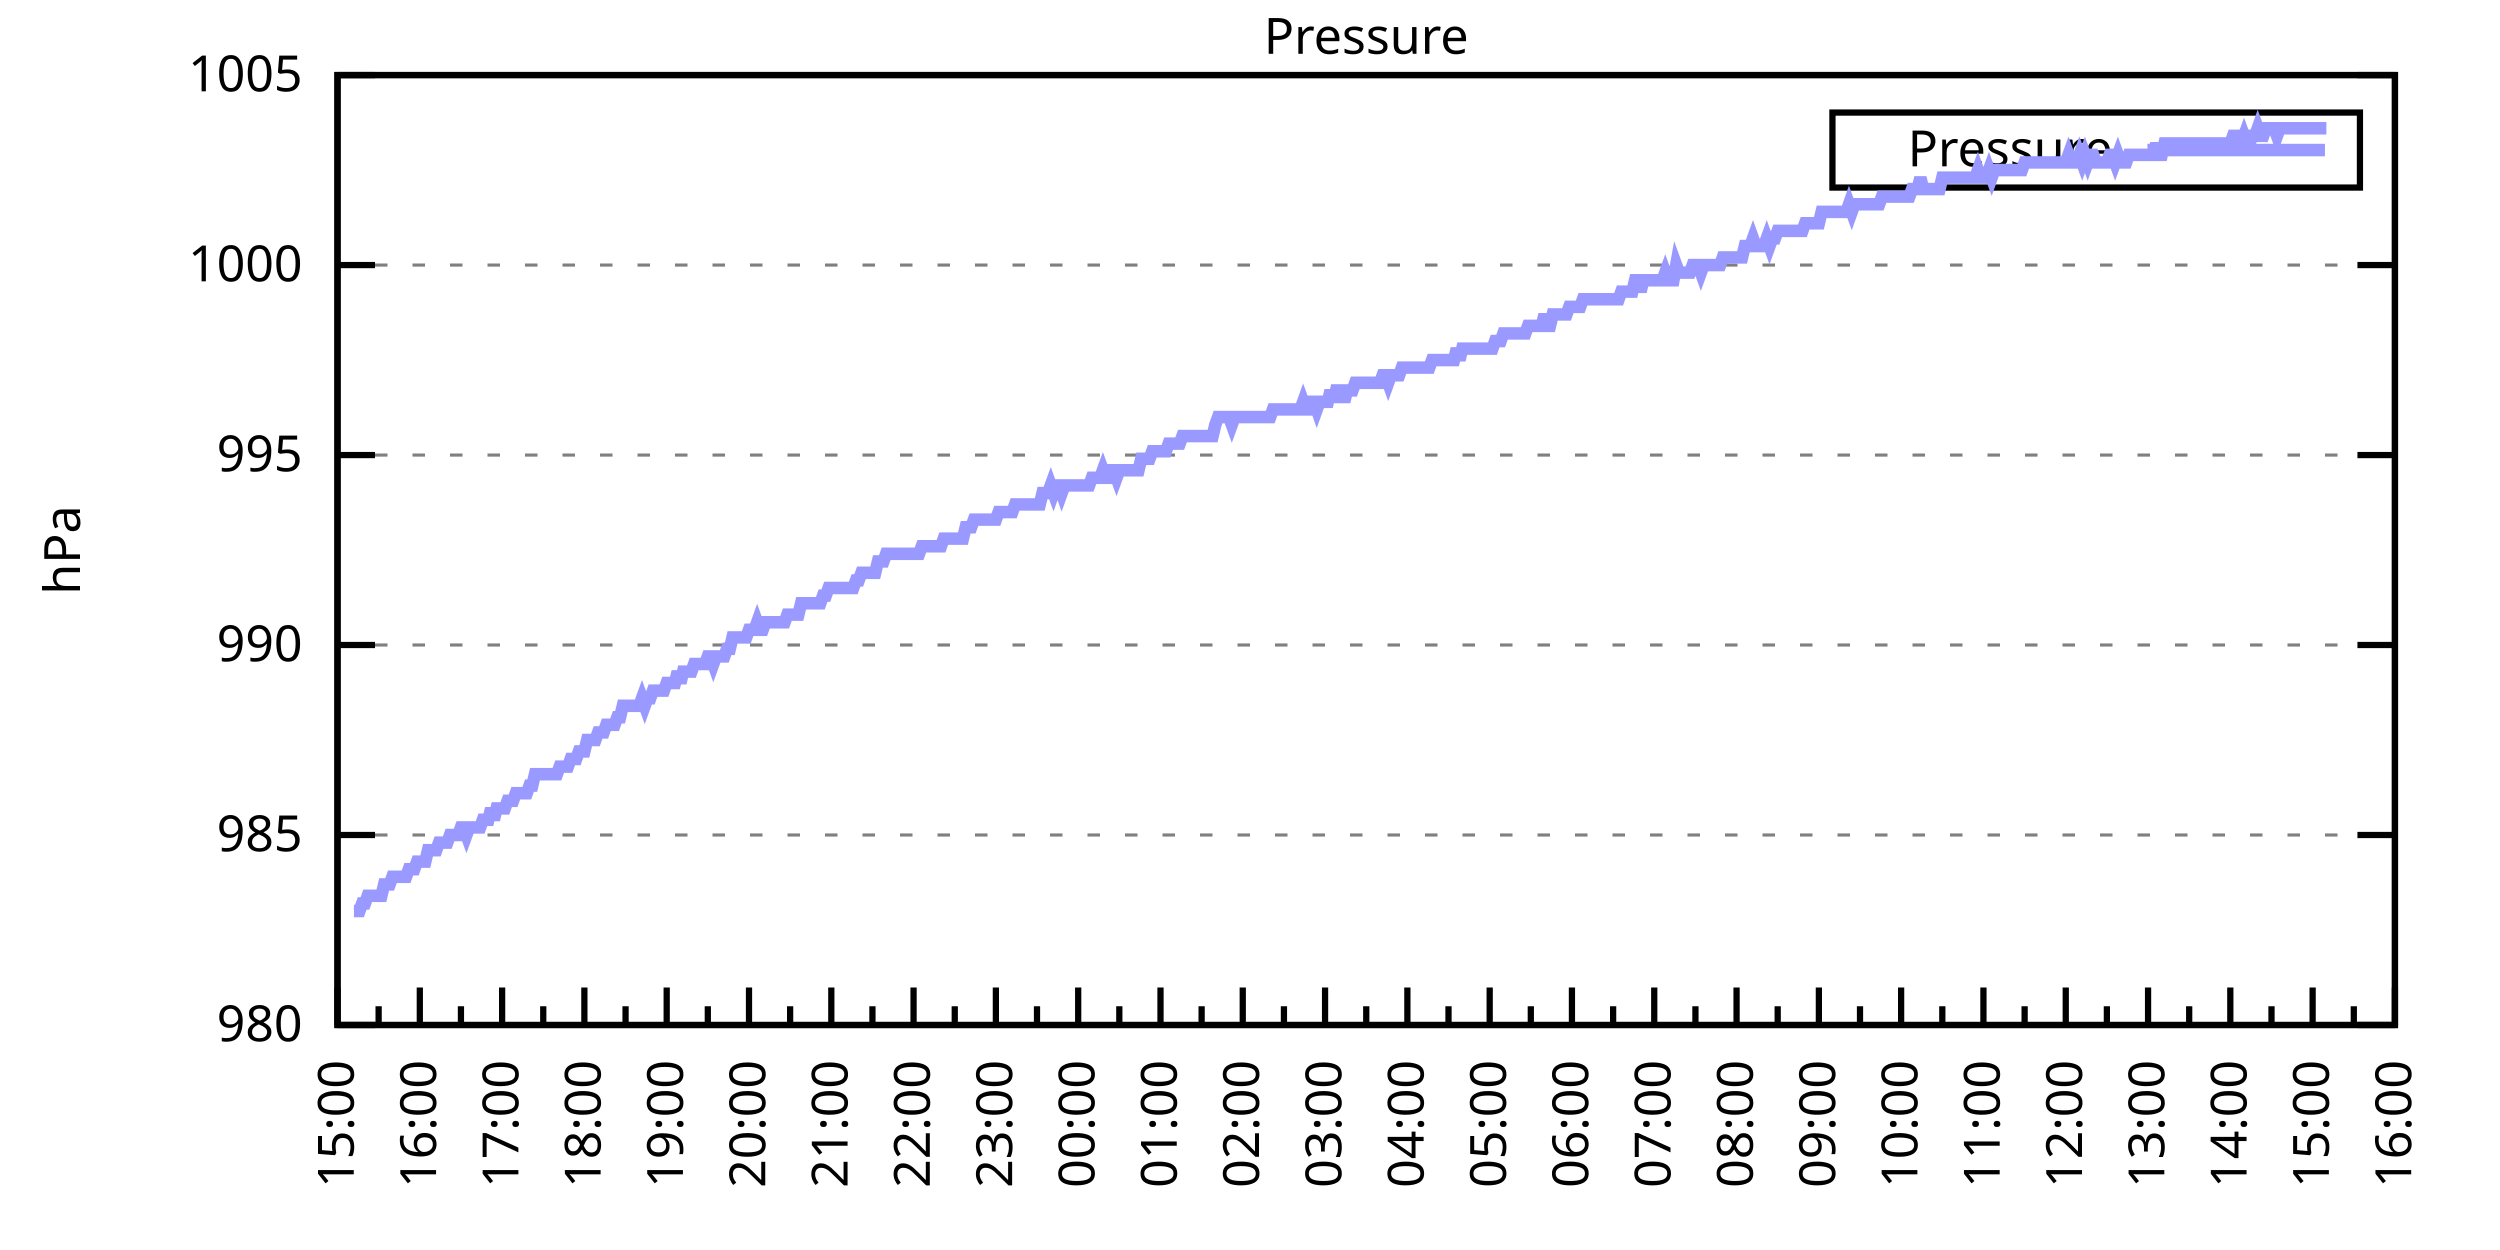
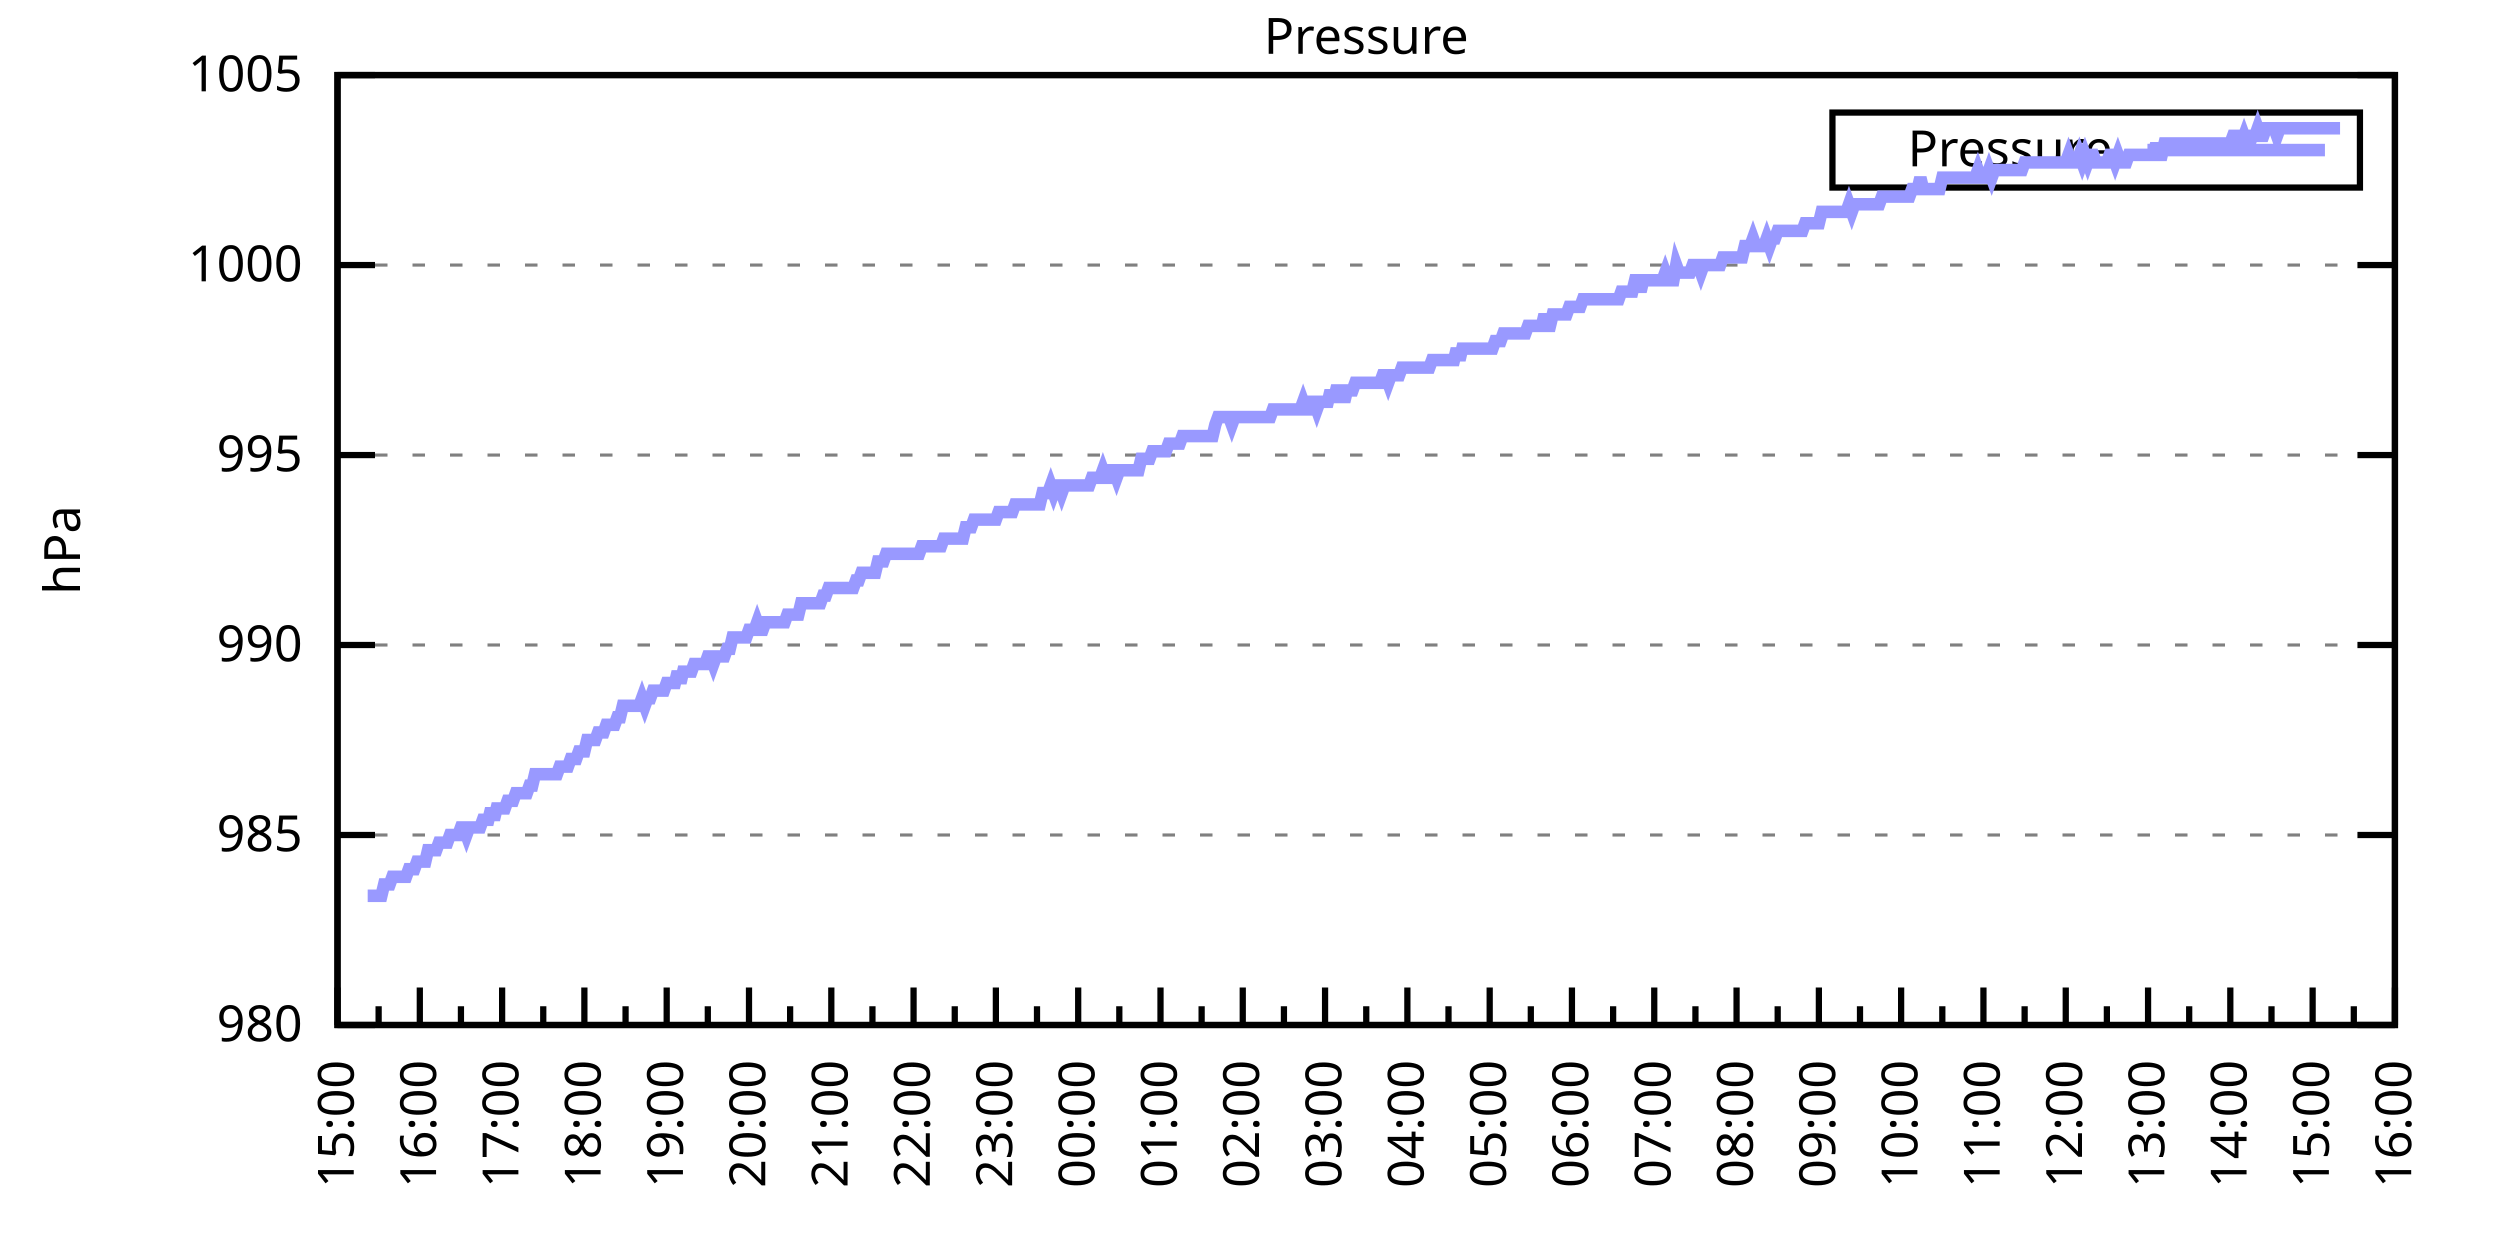
<svg xmlns="http://www.w3.org/2000/svg" xmlns:xlink="http://www.w3.org/1999/xlink" width="400" height="200" viewBox="0 0 400 200">
  <g id="gnuplot_canvas">
    <rect x="0" y="0" width="400" height="200" fill="none" />
    <defs>
      <circle id="gpDot" r="0.5" stroke-width="0.5" stroke="currentColor" />
      <path id="gpPt0" stroke-width="0.333" stroke="currentColor" d="M-1,0 h2 M0,-1 v2" />
      <path id="gpPt1" stroke-width="0.333" stroke="currentColor" d="M-1,-1 L1,1 M1,-1 L-1,1" />
      <path id="gpPt2" stroke-width="0.333" stroke="currentColor" d="M-1,0 L1,0 M0,-1 L0,1 M-1,-1 L1,1 M-1,1 L1,-1" />
      <rect id="gpPt3" stroke-width="0.333" stroke="currentColor" x="-1" y="-1" width="2" height="2" />
      <rect id="gpPt4" stroke-width="0.333" stroke="currentColor" fill="currentColor" x="-1" y="-1" width="2" height="2" />
      <circle id="gpPt5" stroke-width="0.333" stroke="currentColor" cx="0" cy="0" r="1" />
      <use xlink:href="#gpPt5" id="gpPt6" fill="currentColor" stroke="none" />
      <path id="gpPt7" stroke-width="0.333" stroke="currentColor" d="M0,-1.33 L-1.33,0.67 L1.33,0.67 z" />
      <use xlink:href="#gpPt7" id="gpPt8" fill="currentColor" stroke="none" />
      <use xlink:href="#gpPt7" id="gpPt9" stroke="currentColor" transform="rotate(180)" />
      <use xlink:href="#gpPt9" id="gpPt10" fill="currentColor" stroke="none" />
      <use xlink:href="#gpPt3" id="gpPt11" stroke="currentColor" transform="rotate(45)" />
      <use xlink:href="#gpPt11" id="gpPt12" fill="currentColor" stroke="none" />
      <path id="gpPt13" stroke-width="0.333" stroke="currentColor" d="M0,1.330 L1.265,0.411 L0.782,-1.067 L-0.782,-1.076 L-1.265,0.411 z" />
      <use xlink:href="#gpPt13" id="gpPt14" fill="currentColor" stroke="none" />
      <filter id="textbox" filterUnits="objectBoundingBox" x="0" y="0" height="1" width="1">
        <feFlood flood-color="white" flood-opacity="1" result="bgnd" />
        <feComposite in="SourceGraphic" in2="bgnd" operator="atop" />
      </filter>
      <filter id="greybox" filterUnits="objectBoundingBox" x="0" y="0" height="1" width="1">
        <feFlood flood-color="lightgrey" flood-opacity="1" result="grey" />
        <feComposite in="SourceGraphic" in2="grey" operator="atop" />
      </filter>
    </defs>
    <g fill="none" color="white" stroke="currentColor" stroke-width="1.00" stroke-linecap="butt" stroke-linejoin="miter">
</g>
    <g fill="none" color="black" stroke="currentColor" stroke-width="1.00" stroke-linecap="butt" stroke-linejoin="miter">
      <g stroke="none" shape-rendering="crispEdges">
        <polygon fill="rgb(255, 255, 255)" points="54.00,164.00 383.18,164.00 383.18,12.02 54.00,12.02 " />
      </g>
    </g>
    <g fill="none" color="black" stroke="currentColor" stroke-width="1.00" stroke-linecap="butt" stroke-linejoin="miter">
</g>
    <g fill="none" color="black" stroke="black" stroke-width="0.50" stroke-linecap="butt" stroke-linejoin="miter">
</g>
    <g fill="none" color="gray" stroke="currentColor" stroke-width="0.50" stroke-linecap="butt" stroke-linejoin="miter">
      <path stroke="gray" stroke-dasharray="2,4" class="gridline" d="M54.00,164.00 L383.19,164.00  " />
    </g>
    <g fill="none" color="gray" stroke="gray" stroke-width="1.00" stroke-linecap="butt" stroke-linejoin="miter">
</g>
    <g fill="none" color="black" stroke="currentColor" stroke-width="1.00" stroke-linecap="butt" stroke-linejoin="miter">
      <path stroke="black" d="M54.00,164.00 L60.00,164.00 M383.19,164.00 L377.19,164.00  " />
      <g transform="translate(48.40,166.60)" stroke="none" fill="black" font-family="Sans" font-size="8.00" text-anchor="end">
        <text>
          <tspan font-family="Sans"> 980</tspan>
        </text>
      </g>
    </g>
    <g fill="none" color="black" stroke="currentColor" stroke-width="1.00" stroke-linecap="butt" stroke-linejoin="miter">
</g>
    <g fill="none" color="black" stroke="black" stroke-width="0.50" stroke-linecap="butt" stroke-linejoin="miter">
</g>
    <g fill="none" color="gray" stroke="currentColor" stroke-width="0.50" stroke-linecap="butt" stroke-linejoin="miter">
      <path stroke="gray" stroke-dasharray="2,4" class="gridline" d="M54.00,133.60 L383.19,133.60  " />
    </g>
    <g fill="none" color="gray" stroke="gray" stroke-width="1.00" stroke-linecap="butt" stroke-linejoin="miter">
</g>
    <g fill="none" color="black" stroke="currentColor" stroke-width="1.00" stroke-linecap="butt" stroke-linejoin="miter">
      <path stroke="black" d="M54.00,133.60 L60.00,133.60 M383.19,133.60 L377.19,133.60  " />
      <g transform="translate(48.40,136.20)" stroke="none" fill="black" font-family="Sans" font-size="8.00" text-anchor="end">
        <text>
          <tspan font-family="Sans"> 985</tspan>
        </text>
      </g>
    </g>
    <g fill="none" color="black" stroke="currentColor" stroke-width="1.00" stroke-linecap="butt" stroke-linejoin="miter">
</g>
    <g fill="none" color="black" stroke="black" stroke-width="0.50" stroke-linecap="butt" stroke-linejoin="miter">
</g>
    <g fill="none" color="gray" stroke="currentColor" stroke-width="0.50" stroke-linecap="butt" stroke-linejoin="miter">
      <path stroke="gray" stroke-dasharray="2,4" class="gridline" d="M54.00,103.20 L383.19,103.20  " />
    </g>
    <g fill="none" color="gray" stroke="gray" stroke-width="1.00" stroke-linecap="butt" stroke-linejoin="miter">
</g>
    <g fill="none" color="black" stroke="currentColor" stroke-width="1.00" stroke-linecap="butt" stroke-linejoin="miter">
      <path stroke="black" d="M54.00,103.20 L60.00,103.20 M383.19,103.20 L377.19,103.20  " />
      <g transform="translate(48.40,105.80)" stroke="none" fill="black" font-family="Sans" font-size="8.00" text-anchor="end">
        <text>
          <tspan font-family="Sans"> 990</tspan>
        </text>
      </g>
    </g>
    <g fill="none" color="black" stroke="currentColor" stroke-width="1.00" stroke-linecap="butt" stroke-linejoin="miter">
</g>
    <g fill="none" color="black" stroke="black" stroke-width="0.50" stroke-linecap="butt" stroke-linejoin="miter">
</g>
    <g fill="none" color="gray" stroke="currentColor" stroke-width="0.50" stroke-linecap="butt" stroke-linejoin="miter">
      <path stroke="gray" stroke-dasharray="2,4" class="gridline" d="M54.00,72.81 L383.19,72.81  " />
    </g>
    <g fill="none" color="gray" stroke="gray" stroke-width="1.00" stroke-linecap="butt" stroke-linejoin="miter">
</g>
    <g fill="none" color="black" stroke="currentColor" stroke-width="1.00" stroke-linecap="butt" stroke-linejoin="miter">
      <path stroke="black" d="M54.00,72.81 L60.00,72.81 M383.19,72.81 L377.19,72.81  " />
      <g transform="translate(48.40,75.41)" stroke="none" fill="black" font-family="Sans" font-size="8.00" text-anchor="end">
        <text>
          <tspan font-family="Sans"> 995</tspan>
        </text>
      </g>
    </g>
    <g fill="none" color="black" stroke="currentColor" stroke-width="1.00" stroke-linecap="butt" stroke-linejoin="miter">
</g>
    <g fill="none" color="black" stroke="black" stroke-width="0.50" stroke-linecap="butt" stroke-linejoin="miter">
</g>
    <g fill="none" color="gray" stroke="currentColor" stroke-width="0.50" stroke-linecap="butt" stroke-linejoin="miter">
      <path stroke="gray" stroke-dasharray="2,4" class="gridline" d="M54.00,42.41 L383.19,42.41  " />
    </g>
    <g fill="none" color="gray" stroke="gray" stroke-width="1.00" stroke-linecap="butt" stroke-linejoin="miter">
</g>
    <g fill="none" color="black" stroke="currentColor" stroke-width="1.00" stroke-linecap="butt" stroke-linejoin="miter">
      <path stroke="black" d="M54.00,42.41 L60.00,42.41 M383.19,42.41 L377.19,42.41  " />
      <g transform="translate(48.40,45.01)" stroke="none" fill="black" font-family="Sans" font-size="8.00" text-anchor="end">
        <text>
          <tspan font-family="Sans"> 1000</tspan>
        </text>
      </g>
    </g>
    <g fill="none" color="black" stroke="currentColor" stroke-width="1.00" stroke-linecap="butt" stroke-linejoin="miter">
</g>
    <g fill="none" color="black" stroke="black" stroke-width="0.50" stroke-linecap="butt" stroke-linejoin="miter">
</g>
    <g fill="none" color="gray" stroke="currentColor" stroke-width="0.50" stroke-linecap="butt" stroke-linejoin="miter">
      <path stroke="gray" stroke-dasharray="2,4" class="gridline" d="M54.00,12.01 L383.19,12.01  " />
    </g>
    <g fill="none" color="gray" stroke="gray" stroke-width="1.00" stroke-linecap="butt" stroke-linejoin="miter">
</g>
    <g fill="none" color="black" stroke="currentColor" stroke-width="1.00" stroke-linecap="butt" stroke-linejoin="miter">
      <path stroke="black" d="M54.00,12.01 L60.00,12.01 M383.19,12.01 L377.19,12.01  " />
      <g transform="translate(48.40,14.61)" stroke="none" fill="black" font-family="Sans" font-size="8.00" text-anchor="end">
        <text>
          <tspan font-family="Sans"> 1005</tspan>
        </text>
      </g>
    </g>
    <g fill="none" color="black" stroke="currentColor" stroke-width="1.00" stroke-linecap="butt" stroke-linejoin="miter">
      <path stroke="black" d="M54.00,164.00 L54.00,158.00  " />
      <g transform="translate(56.60,169.60) rotate(270)" stroke="none" fill="black" font-family="Sans" font-size="8.00" text-anchor="end">
        <text>
          <tspan font-family="Sans">15:00</tspan>
        </text>
      </g>
    </g>
    <g fill="none" color="black" stroke="currentColor" stroke-width="1.00" stroke-linecap="butt" stroke-linejoin="miter">
      <path stroke="black" d="M60.58,164.00 L60.58,161.00 M67.17,164.00 L67.17,158.00  " />
      <g transform="translate(69.77,169.60) rotate(270)" stroke="none" fill="black" font-family="Sans" font-size="8.00" text-anchor="end">
        <text>
          <tspan font-family="Sans">16:00</tspan>
        </text>
      </g>
    </g>
    <g fill="none" color="black" stroke="currentColor" stroke-width="1.00" stroke-linecap="butt" stroke-linejoin="miter">
      <path stroke="black" d="M73.75,164.00 L73.75,161.00 M80.34,164.00 L80.34,158.00  " />
      <g transform="translate(82.94,169.60) rotate(270)" stroke="none" fill="black" font-family="Sans" font-size="8.00" text-anchor="end">
        <text>
          <tspan font-family="Sans">17:00</tspan>
        </text>
      </g>
    </g>
    <g fill="none" color="black" stroke="currentColor" stroke-width="1.00" stroke-linecap="butt" stroke-linejoin="miter">
      <path stroke="black" d="M86.92,164.00 L86.92,161.00 M93.50,164.00 L93.50,158.00  " />
      <g transform="translate(96.10,169.60) rotate(270)" stroke="none" fill="black" font-family="Sans" font-size="8.00" text-anchor="end">
        <text>
          <tspan font-family="Sans">18:00</tspan>
        </text>
      </g>
    </g>
    <g fill="none" color="black" stroke="currentColor" stroke-width="1.00" stroke-linecap="butt" stroke-linejoin="miter">
      <path stroke="black" d="M100.09,164.00 L100.09,161.00 M106.67,164.00 L106.67,158.00  " />
      <g transform="translate(109.27,169.60) rotate(270)" stroke="none" fill="black" font-family="Sans" font-size="8.00" text-anchor="end">
        <text>
          <tspan font-family="Sans">19:00</tspan>
        </text>
      </g>
    </g>
    <g fill="none" color="black" stroke="currentColor" stroke-width="1.00" stroke-linecap="butt" stroke-linejoin="miter">
      <path stroke="black" d="M113.25,164.00 L113.25,161.00 M119.84,164.00 L119.84,158.00  " />
      <g transform="translate(122.44,169.60) rotate(270)" stroke="none" fill="black" font-family="Sans" font-size="8.00" text-anchor="end">
        <text>
          <tspan font-family="Sans">20:00</tspan>
        </text>
      </g>
    </g>
    <g fill="none" color="black" stroke="currentColor" stroke-width="1.00" stroke-linecap="butt" stroke-linejoin="miter">
      <path stroke="black" d="M126.42,164.00 L126.42,161.00 M133.01,164.00 L133.01,158.00  " />
      <g transform="translate(135.61,169.60) rotate(270)" stroke="none" fill="black" font-family="Sans" font-size="8.00" text-anchor="end">
        <text>
          <tspan font-family="Sans">21:00</tspan>
        </text>
      </g>
    </g>
    <g fill="none" color="black" stroke="currentColor" stroke-width="1.00" stroke-linecap="butt" stroke-linejoin="miter">
      <path stroke="black" d="M139.59,164.00 L139.59,161.00 M146.17,164.00 L146.17,158.00  " />
      <g transform="translate(148.77,169.60) rotate(270)" stroke="none" fill="black" font-family="Sans" font-size="8.00" text-anchor="end">
        <text>
          <tspan font-family="Sans">22:00</tspan>
        </text>
      </g>
    </g>
    <g fill="none" color="black" stroke="currentColor" stroke-width="1.00" stroke-linecap="butt" stroke-linejoin="miter">
      <path stroke="black" d="M152.76,164.00 L152.76,161.00 M159.34,164.00 L159.34,158.00  " />
      <g transform="translate(161.94,169.60) rotate(270)" stroke="none" fill="black" font-family="Sans" font-size="8.00" text-anchor="end">
        <text>
          <tspan font-family="Sans">23:00</tspan>
        </text>
      </g>
    </g>
    <g fill="none" color="black" stroke="currentColor" stroke-width="1.00" stroke-linecap="butt" stroke-linejoin="miter">
      <path stroke="black" d="M165.92,164.00 L165.92,161.00 M172.51,164.00 L172.51,158.00  " />
      <g transform="translate(175.11,169.60) rotate(270)" stroke="none" fill="black" font-family="Sans" font-size="8.00" text-anchor="end">
        <text>
          <tspan font-family="Sans">00:00</tspan>
        </text>
      </g>
    </g>
    <g fill="none" color="black" stroke="currentColor" stroke-width="1.00" stroke-linecap="butt" stroke-linejoin="miter">
      <path stroke="black" d="M179.09,164.00 L179.09,161.00 M185.68,164.00 L185.68,158.00  " />
      <g transform="translate(188.28,169.60) rotate(270)" stroke="none" fill="black" font-family="Sans" font-size="8.00" text-anchor="end">
        <text>
          <tspan font-family="Sans">01:00</tspan>
        </text>
      </g>
    </g>
    <g fill="none" color="black" stroke="currentColor" stroke-width="1.00" stroke-linecap="butt" stroke-linejoin="miter">
      <path stroke="black" d="M192.26,164.00 L192.26,161.00 M198.84,164.00 L198.84,158.00  " />
      <g transform="translate(201.44,169.60) rotate(270)" stroke="none" fill="black" font-family="Sans" font-size="8.00" text-anchor="end">
        <text>
          <tspan font-family="Sans">02:00</tspan>
        </text>
      </g>
    </g>
    <g fill="none" color="black" stroke="currentColor" stroke-width="1.00" stroke-linecap="butt" stroke-linejoin="miter">
      <path stroke="black" d="M205.43,164.00 L205.43,161.00 M212.01,164.00 L212.01,158.00  " />
      <g transform="translate(214.61,169.60) rotate(270)" stroke="none" fill="black" font-family="Sans" font-size="8.00" text-anchor="end">
        <text>
          <tspan font-family="Sans">03:00</tspan>
        </text>
      </g>
    </g>
    <g fill="none" color="black" stroke="currentColor" stroke-width="1.00" stroke-linecap="butt" stroke-linejoin="miter">
      <path stroke="black" d="M218.60,164.00 L218.60,161.00 M225.18,164.00 L225.18,158.00  " />
      <g transform="translate(227.78,169.60) rotate(270)" stroke="none" fill="black" font-family="Sans" font-size="8.00" text-anchor="end">
        <text>
          <tspan font-family="Sans">04:00</tspan>
        </text>
      </g>
    </g>
    <g fill="none" color="black" stroke="currentColor" stroke-width="1.00" stroke-linecap="butt" stroke-linejoin="miter">
      <path stroke="black" d="M231.76,164.00 L231.76,161.00 M238.35,164.00 L238.35,158.00  " />
      <g transform="translate(240.95,169.60) rotate(270)" stroke="none" fill="black" font-family="Sans" font-size="8.00" text-anchor="end">
        <text>
          <tspan font-family="Sans">05:00</tspan>
        </text>
      </g>
    </g>
    <g fill="none" color="black" stroke="currentColor" stroke-width="1.00" stroke-linecap="butt" stroke-linejoin="miter">
      <path stroke="black" d="M244.93,164.00 L244.93,161.00 M251.51,164.00 L251.51,158.00  " />
      <g transform="translate(254.11,169.60) rotate(270)" stroke="none" fill="black" font-family="Sans" font-size="8.00" text-anchor="end">
        <text>
          <tspan font-family="Sans">06:00</tspan>
        </text>
      </g>
    </g>
    <g fill="none" color="black" stroke="currentColor" stroke-width="1.00" stroke-linecap="butt" stroke-linejoin="miter">
      <path stroke="black" d="M258.10,164.00 L258.10,161.00 M264.68,164.00 L264.68,158.00  " />
      <g transform="translate(267.28,169.60) rotate(270)" stroke="none" fill="black" font-family="Sans" font-size="8.00" text-anchor="end">
        <text>
          <tspan font-family="Sans">07:00</tspan>
        </text>
      </g>
    </g>
    <g fill="none" color="black" stroke="currentColor" stroke-width="1.00" stroke-linecap="butt" stroke-linejoin="miter">
      <path stroke="black" d="M271.27,164.00 L271.27,161.00 M277.85,164.00 L277.85,158.00  " />
      <g transform="translate(280.45,169.60) rotate(270)" stroke="none" fill="black" font-family="Sans" font-size="8.00" text-anchor="end">
        <text>
          <tspan font-family="Sans">08:00</tspan>
        </text>
      </g>
    </g>
    <g fill="none" color="black" stroke="currentColor" stroke-width="1.00" stroke-linecap="butt" stroke-linejoin="miter">
      <path stroke="black" d="M284.43,164.00 L284.43,161.00 M291.02,164.00 L291.02,158.00  " />
      <g transform="translate(293.62,169.60) rotate(270)" stroke="none" fill="black" font-family="Sans" font-size="8.00" text-anchor="end">
        <text>
          <tspan font-family="Sans">09:00</tspan>
        </text>
      </g>
    </g>
    <g fill="none" color="black" stroke="currentColor" stroke-width="1.00" stroke-linecap="butt" stroke-linejoin="miter">
      <path stroke="black" d="M297.60,164.00 L297.60,161.00 M304.18,164.00 L304.18,158.00  " />
      <g transform="translate(306.78,169.60) rotate(270)" stroke="none" fill="black" font-family="Sans" font-size="8.00" text-anchor="end">
        <text>
          <tspan font-family="Sans">10:00</tspan>
        </text>
      </g>
    </g>
    <g fill="none" color="black" stroke="currentColor" stroke-width="1.00" stroke-linecap="butt" stroke-linejoin="miter">
      <path stroke="black" d="M310.77,164.00 L310.77,161.00 M317.35,164.00 L317.35,158.00  " />
      <g transform="translate(319.95,169.60) rotate(270)" stroke="none" fill="black" font-family="Sans" font-size="8.00" text-anchor="end">
        <text>
          <tspan font-family="Sans">11:00</tspan>
        </text>
      </g>
    </g>
    <g fill="none" color="black" stroke="currentColor" stroke-width="1.00" stroke-linecap="butt" stroke-linejoin="miter">
      <path stroke="black" d="M323.94,164.00 L323.94,161.00 M330.52,164.00 L330.52,158.00  " />
      <g transform="translate(333.12,169.60) rotate(270)" stroke="none" fill="black" font-family="Sans" font-size="8.00" text-anchor="end">
        <text>
          <tspan font-family="Sans">12:00</tspan>
        </text>
      </g>
    </g>
    <g fill="none" color="black" stroke="currentColor" stroke-width="1.00" stroke-linecap="butt" stroke-linejoin="miter">
      <path stroke="black" d="M337.10,164.00 L337.10,161.00 M343.69,164.00 L343.69,158.00  " />
      <g transform="translate(346.29,169.60) rotate(270)" stroke="none" fill="black" font-family="Sans" font-size="8.00" text-anchor="end">
        <text>
          <tspan font-family="Sans">13:00</tspan>
        </text>
      </g>
    </g>
    <g fill="none" color="black" stroke="currentColor" stroke-width="1.00" stroke-linecap="butt" stroke-linejoin="miter">
      <path stroke="black" d="M350.27,164.00 L350.27,161.00 M356.85,164.00 L356.85,158.00  " />
      <g transform="translate(359.45,169.60) rotate(270)" stroke="none" fill="black" font-family="Sans" font-size="8.00" text-anchor="end">
        <text>
          <tspan font-family="Sans">14:00</tspan>
        </text>
      </g>
    </g>
    <g fill="none" color="black" stroke="currentColor" stroke-width="1.00" stroke-linecap="butt" stroke-linejoin="miter">
      <path stroke="black" d="M363.44,164.00 L363.44,161.00 M370.02,164.00 L370.02,158.00  " />
      <g transform="translate(372.62,169.60) rotate(270)" stroke="none" fill="black" font-family="Sans" font-size="8.00" text-anchor="end">
        <text>
          <tspan font-family="Sans">15:00</tspan>
        </text>
      </g>
    </g>
    <g fill="none" color="black" stroke="currentColor" stroke-width="1.00" stroke-linecap="butt" stroke-linejoin="miter">
      <path stroke="black" d="M376.61,164.00 L376.61,161.00 M383.19,164.00 L383.19,158.00  " />
      <g transform="translate(385.79,169.60) rotate(270)" stroke="none" fill="black" font-family="Sans" font-size="8.00" text-anchor="end">
        <text>
          <tspan font-family="Sans">16:00</tspan>
        </text>
      </g>
    </g>
    <g fill="none" color="black" stroke="currentColor" stroke-width="1.00" stroke-linecap="butt" stroke-linejoin="miter">
</g>
    <g fill="none" color="black" stroke="currentColor" stroke-width="1.00" stroke-linecap="butt" stroke-linejoin="miter">
      <path stroke="black" d="M54.00,12.01 L54.00,164.00 L383.19,164.00 L383.19,12.01 L54.00,12.01 Z  " />
    </g>
    <g fill="none" color="black" stroke="currentColor" stroke-width="1.00" stroke-linecap="butt" stroke-linejoin="miter">
      <g transform="translate(12.80,88.01) rotate(270)" stroke="none" fill="black" font-family="Sans" font-size="8.00" text-anchor="middle">
        <text>
          <tspan font-family="Sans">hPa</tspan>
        </text>
      </g>
    </g>
    <g fill="none" color="black" stroke="currentColor" stroke-width="1.00" stroke-linecap="butt" stroke-linejoin="miter">
</g>
    <g fill="none" color="black" stroke="currentColor" stroke-width="1.00" stroke-linecap="butt" stroke-linejoin="miter">
      <path stroke="black" d="M293.19,30.01 L293.19,18.01 L377.59,18.01 L377.59,30.01 L293.19,30.01 Z  " />
    </g>
    <g id="Pressure_plot_1">
      <g fill="none" color="white" stroke="black" stroke-width="2.00" stroke-linecap="butt" stroke-linejoin="miter">
</g>
      <g fill="none" color="black" stroke="currentColor" stroke-width="2.00" stroke-linecap="butt" stroke-linejoin="miter">
        <g transform="translate(337.99,26.61)" stroke="none" fill="black" font-family="Sans" font-size="8.00" text-anchor="end">
          <text>
            <tspan font-family="Sans">Pressure</tspan>
          </text>
        </g>
      </g>
      <g fill="none" color="black" stroke="currentColor" stroke-width="2.00" stroke-linecap="butt" stroke-linejoin="miter">
-         <path stroke="rgb(153, 153, 255)" d="M343.59,24.01 L371.99,24.01 M56.63,145.76 L57.07,145.76 L57.51,145.76 L57.95,144.55 L58.39,144.55 L58.83,143.33   L59.27,143.33 L59.71,143.33 L60.14,143.33 L60.58,143.33 L61.02,143.33 L61.46,141.51 L61.90,141.51 L62.34,141.51   L62.78,140.29 L63.22,140.29 L63.66,140.29 L64.10,140.29 L64.53,140.29 L64.97,140.29 L65.41,139.07 L65.85,139.07   L66.29,139.07 L66.73,137.86 L67.17,137.86 L67.61,137.86 L68.05,137.86 L68.48,136.03 L68.92,136.03 L69.36,136.03   L69.80,136.03 L70.24,134.82 L70.68,134.82 L71.12,134.82 L71.56,134.82 L72.00,133.60 L72.43,133.60 L72.87,133.60   L73.31,133.60 L73.75,132.39 L74.19,132.39 L74.63,133.60 L75.07,132.39 L75.51,132.39 L75.95,132.39 L76.38,132.39   L76.82,132.39 L77.26,131.17 L77.70,131.17 L78.14,131.17 L78.58,129.35 L79.02,131.17 L79.46,129.35 L79.90,129.35   L80.34,129.35 L80.77,129.35 L81.21,128.13 L81.65,128.13 L82.09,128.13 L82.53,126.91 L82.97,126.91 L83.41,126.91   L83.85,126.91 L84.29,126.91 L84.72,125.70 L85.16,125.70 L85.60,123.87 L86.04,123.87 L86.48,123.87 L86.92,123.87   L87.36,123.87 L87.80,123.87 L88.24,123.87 L88.67,123.87 L89.11,123.87 L89.55,122.66 L89.99,122.66 L90.43,122.66   L90.87,122.66 L91.31,121.44 L91.75,121.44 L92.19,121.44 L92.62,120.23 L93.06,120.23 L93.50,120.23 L93.94,118.40   L94.38,118.40 L94.82,118.40 L95.26,118.40 L95.70,117.19 L96.14,117.19 L96.58,117.19 L97.01,115.97 L97.45,115.97   L97.89,115.97 L98.33,115.97 L98.77,114.76 L99.21,114.76 L99.65,112.93 L100.09,112.93 L100.53,112.93 L100.96,112.93   L101.40,112.93 L101.84,112.93 L102.28,112.93 L102.72,111.72 L103.16,112.93 L103.60,111.72 L104.04,111.72 L104.48,110.50   L104.91,110.50 L105.35,110.50 L105.79,110.50 L106.23,110.50 L106.67,109.28 L107.11,109.28 L107.55,109.28 L107.99,109.28   L108.43,107.46 L108.87,109.28 L109.30,107.46 L109.74,107.46 L110.18,107.46 L110.62,107.46 L111.06,106.24 L111.50,106.24   L111.94,106.24 L112.38,106.24 L112.82,106.24 L113.25,105.03 L113.69,105.03 L114.13,106.24 L114.57,105.03 L115.01,105.03   L115.45,105.03 L115.89,105.03 L116.33,103.81 L116.77,103.81 L117.20,101.99 L117.64,101.99 L118.08,101.99 L118.52,101.99   L118.96,101.99 L119.40,101.99 L119.84,100.77 L120.28,100.77 L120.72,100.77 L121.15,99.56 L121.59,100.77 L122.03,100.77   L122.47,99.56 L122.91,99.56 L123.35,99.56 L123.79,99.56 L124.23,99.56 L124.67,99.56 L125.11,99.56 L125.54,99.56   L125.98,98.34 L126.42,98.34 L126.86,98.34 L127.30,98.34 L127.74,98.34 L128.18,96.52 L128.62,96.52 L129.06,96.52   L129.49,96.52 L129.93,96.52 L130.37,96.52 L130.81,96.52 L131.25,96.52 L131.69,95.30 L132.13,95.30 L132.57,94.08   L133.01,94.08 L133.44,94.08 L133.88,94.08 L134.32,94.08 L134.76,94.08 L135.20,94.08 L135.64,94.08 L136.08,94.08   L136.52,94.08 L136.96,92.87 L137.39,92.87 L137.83,91.65 L138.27,91.65 L138.71,91.65 L139.15,91.65 L139.59,91.65   L140.03,91.65 L140.47,89.83 L140.91,89.83 L141.35,89.83 L141.78,88.61 L142.22,88.61 L142.66,88.61 L143.10,88.61   L143.54,88.61 L143.98,88.61 L144.42,88.61 L144.86,88.61 L145.30,88.61 L145.73,88.61 L146.17,88.61 L146.61,88.61   L147.05,88.61 L147.49,87.40 L147.93,87.40 L148.37,87.40 L148.81,87.40 L149.25,87.40 L149.68,87.40 L150.12,87.40   L150.56,87.40 L151.00,86.18 L151.44,86.18 L151.88,86.18 L152.32,86.18 L152.76,86.18 L153.20,86.18 L153.63,86.18   L154.07,86.18 L154.51,84.36 L154.95,84.36 L155.39,84.36 L155.83,83.14 L156.27,83.14 L156.71,83.14 L157.15,83.14   L157.59,83.14 L158.02,83.14 L158.46,83.14 L158.90,83.14 L159.34,83.14 L159.78,81.93 L160.22,81.93 L160.66,81.93   L161.10,81.93 L161.54,81.93 L161.97,81.93 L162.41,80.71 L162.85,80.71 L163.29,80.71 L163.73,80.71 L164.17,80.71   L164.61,80.71 L165.05,80.71 L165.49,80.71 L165.92,80.71 L166.36,80.71 L166.80,78.89 L167.24,78.89 L167.68,78.89   L168.12,77.67 L168.56,78.89 L169.00,77.67 L169.44,77.67 L169.87,78.89 L170.31,77.67 L170.75,77.67 L171.19,77.67   L171.63,77.67 L172.07,77.67 L172.51,77.67 L172.95,77.67 L173.39,77.67 L173.83,77.67 L174.26,77.67 L174.70,76.45   L175.14,76.45 L175.58,76.45 L176.02,76.45 L176.46,75.24 L176.90,76.45 L177.34,76.45 L177.78,75.24 L178.21,75.24   L178.65,76.45 L179.09,75.24 L179.53,75.24 L179.97,75.24 L180.41,75.24 L180.85,75.24 L181.29,75.24 L181.73,75.24   L182.16,75.24 L182.60,73.41 L183.04,73.41 L183.48,73.41 L183.92,73.41 L184.36,72.20 L184.80,72.20 L185.24,72.20   L185.68,72.20 L186.11,72.20 L186.55,72.20 L186.99,70.98 L187.43,70.98 L187.87,70.98 L188.31,70.98 L188.75,70.98   L189.19,69.77 L189.63,69.77 L190.07,69.77 L190.50,69.77 L190.94,69.77 L191.38,69.77 L191.82,69.77 L192.26,69.77   L192.70,69.77 L193.14,69.77 L193.58,69.77 L194.02,69.77 L194.45,67.94 L194.89,66.73 L195.33,66.73 L195.77,66.73   L196.21,66.73 L196.65,66.73 L197.09,67.94 L197.53,66.73 L197.97,66.73 L198.40,66.73 L198.84,66.73 L199.28,66.73   L199.72,66.73 L200.16,66.73 L200.60,66.73 L201.04,66.73 L201.48,66.73 L201.92,66.73 L202.35,66.73 L202.79,66.73   L203.23,66.73 L203.67,65.51 L204.11,65.51 L204.55,65.51 L204.99,65.51 L205.43,65.51 L205.87,65.51 L206.31,65.51   L206.74,65.51 L207.18,65.51 L207.62,65.51 L208.06,65.51 L208.50,64.29 L208.94,65.51 L209.38,65.51 L209.82,64.29   L210.26,64.29 L210.69,65.51 L211.13,64.29 L211.57,64.29 L212.01,64.29 L212.45,64.29 L212.89,62.47 L213.33,64.29   L213.77,62.47 L214.21,62.47 L214.64,62.47 L215.08,64.29 L215.52,62.47 L215.96,62.47 L216.40,62.47 L216.84,61.25   L217.28,61.25 L217.72,61.25 L218.16,61.25 L218.60,61.25 L219.03,61.25 L219.47,61.25 L219.91,61.25 L220.35,61.25   L220.79,61.25 L221.23,60.04 L221.67,60.04 L222.11,61.25 L222.55,60.04 L222.98,60.04 L223.42,60.04 L223.86,60.04   L224.30,58.82 L224.74,58.82 L225.18,58.82 L225.62,58.82 L226.06,58.82 L226.50,58.82 L226.93,58.82 L227.37,58.82   L227.81,58.82 L228.25,58.82 L228.69,58.82 L229.13,57.61 L229.57,57.61 L230.01,57.61 L230.45,57.61 L230.88,57.61   L231.32,57.61 L231.76,57.61 L232.20,57.61 L232.64,57.61 L233.08,55.78 L233.52,57.61 L233.96,55.78 L234.40,55.78   L234.84,55.78 L235.27,55.78 L235.71,55.78 L236.15,55.78 L236.59,55.78 L237.03,55.78 L237.47,55.78 L237.91,55.78   L238.35,55.78 L238.79,55.78 L239.22,54.57 L239.66,54.57 L240.10,54.57 L240.54,53.35 L240.98,53.35 L241.42,53.35   L241.86,53.35 L242.30,53.35 L242.74,53.35 L243.17,53.35 L243.61,53.35 L244.05,53.35 L244.49,52.14 L244.93,52.14   L245.37,52.14 L245.81,52.14 L246.25,52.14 L246.69,52.14 L247.12,50.31 L247.56,52.14 L248.00,52.14 L248.44,50.31   L248.88,50.31 L249.32,50.31 L249.76,50.31 L250.20,50.31 L250.64,50.31 L251.08,49.10 L251.51,49.10 L251.95,49.10   L252.39,49.10 L252.83,49.10 L253.27,47.88 L253.71,47.88 L254.15,47.88 L254.59,47.88 L255.03,47.88 L255.46,47.88   L255.90,47.88 L256.34,47.88 L256.78,47.88 L257.22,47.88 L257.66,47.88 L258.10,47.88 L258.54,47.88 L258.98,47.88   L259.41,46.66 L259.85,46.66 L260.29,46.66 L260.73,46.66 L261.17,46.66 L261.61,44.84 L262.05,44.84 L262.49,46.66   L262.93,44.84 L263.36,44.84 L263.80,44.84 L264.24,44.84 L264.68,44.84 L265.12,44.84 L265.56,44.84 L266.00,44.84   L266.44,43.62 L266.88,44.84 L267.32,44.84 L267.75,44.84 L268.19,42.41 L268.63,43.62 L269.07,43.62 L269.51,43.62   L269.95,43.62 L270.39,43.62 L270.83,42.41 L271.27,42.41 L271.70,42.41 L272.14,43.62 L272.58,42.41 L273.02,42.41   L273.46,42.41 L273.90,42.41 L274.34,42.41 L274.78,42.41 L275.22,42.41 L275.65,41.19 L276.09,41.19 L276.53,41.19   L276.97,41.19 L277.41,41.19 L277.85,41.19 L278.29,41.19 L278.73,41.19 L279.17,39.37 L279.60,39.37 L280.04,39.37   L280.48,38.15 L280.92,39.37 L281.36,39.37 L281.80,39.37 L282.24,39.37 L282.68,38.15 L283.12,39.37 L283.56,38.15   L283.99,38.15 L284.43,36.94 L284.87,36.94 L285.31,36.94 L285.75,36.94 L286.19,36.94 L286.63,36.94 L287.07,36.94   L287.51,36.94 L287.94,36.94 L288.38,36.94 L288.82,35.72 L289.26,35.72 L289.70,35.72 L290.14,35.72 L290.58,35.72   L291.02,35.72 L291.46,33.90 L291.89,33.90 L292.33,33.90 L292.77,33.90 L293.21,33.90 L293.65,33.90 L294.09,33.90   L294.53,33.90 L294.97,33.90 L295.41,33.90 L295.84,32.68 L296.28,33.90 L296.72,32.68 L297.16,32.68 L297.60,32.68   L298.04,32.68 L298.48,32.68 L298.92,32.68 L299.36,32.68 L299.80,32.68 L300.23,32.68 L300.67,32.68 L301.11,31.46   L301.55,31.46 L301.99,31.46 L302.43,31.46 L302.87,31.46 L303.31,31.46 L303.75,31.46 L304.18,31.46 L304.62,31.46   L305.06,31.46 L305.50,31.46 L305.94,30.25 L306.38,30.25 L306.82,30.25 L307.26,28.42 L307.70,30.25 L308.13,30.25   L308.57,30.25 L309.01,30.25 L309.45,30.25 L309.89,30.25 L310.33,30.25 L310.77,28.42 L311.21,28.42 L311.65,28.42   L312.08,28.42 L312.52,28.42 L312.96,28.42 L313.40,28.42 L313.84,28.42 L314.28,28.42 L314.72,28.42 L315.16,28.42   L315.60,28.42 L316.04,28.42 L316.47,27.21 L316.91,28.42 L317.35,28.42 L317.79,28.42 L318.23,27.21 L318.67,28.42   L319.11,27.21 L319.55,27.21 L319.99,27.21 L320.42,27.21 L320.86,27.21 L321.30,27.21 L321.74,27.21 L322.18,27.21   L322.62,27.21 L323.06,27.21 L323.50,27.21 L323.94,25.99 L324.37,25.99 L324.81,25.99 L325.25,25.99 L325.69,25.99   L326.13,25.99 L326.57,25.99 L327.01,25.99 L327.45,25.99 L327.89,25.99 L328.33,25.99 L328.76,25.99 L329.20,25.99   L329.64,25.99 L330.08,25.99 L330.52,25.99 L330.96,24.78 L331.40,25.99 L331.84,25.99 L332.28,25.99 L332.71,24.78   L333.15,25.99 L333.59,24.78 L334.03,25.99 L334.47,24.78 L334.91,24.78 L335.35,25.99 L335.79,25.99 L336.23,25.99   L336.66,25.99 L337.10,25.99 L337.54,24.78 L337.98,24.78 L338.42,25.99 L338.86,24.78 L339.30,25.99 L339.74,25.99   L340.18,25.99 L340.61,24.78 L341.05,24.78 L341.49,24.78 L341.93,24.78 L342.37,24.78 L342.81,24.78 L343.25,24.78   L343.69,24.78 L344.13,24.78 L344.57,24.78 L345.00,22.95 L345.44,24.78 L345.88,24.78 L346.32,22.95 L346.76,22.95   L347.20,22.95 L347.64,22.95 L348.08,22.95 L348.52,24.78 L348.95,22.95 L349.39,22.95 L349.83,22.95 L350.27,22.95   L350.71,22.95 L351.15,22.95 L351.59,22.95 L352.03,22.95 L352.47,22.95 L352.90,22.95 L353.34,22.95 L353.78,22.95   L354.22,22.95 L354.66,22.95 L355.10,22.95 L355.54,22.95 L355.98,22.95 L356.42,22.95 L356.85,22.95 L357.29,21.74   L357.73,21.74 L358.17,22.95 L358.61,22.95 L359.05,21.74 L359.49,22.95 L359.93,22.95 L360.37,21.74 L360.81,21.74   L361.24,20.52 L361.68,21.74 L362.12,21.74 L362.56,20.52 L363.00,20.52 L363.44,20.52 L363.88,20.52 L364.32,21.74   L364.76,20.52 L365.19,20.52 L365.63,20.52 L366.07,20.52 L366.51,20.52 L366.95,20.52 L367.39,20.52 L367.83,20.52   L368.27,20.52 L368.71,20.52 L369.14,20.52 L369.58,20.52 L370.02,20.52 L370.46,20.52 L370.90,20.52 L371.34,20.52   L371.78,20.52 L372.22,20.52  " />
+         <path stroke="rgb(153, 153, 255)" d="M343.59,24.01 L371.99,24.01 M58.83,143.33 L59.27,143.33 L59.71,143.33 L60.14,143.33 L60.58,143.33 L61.02,143.33   L61.46,141.51 L61.90,141.51 L62.34,141.51 L62.78,140.29 L63.22,140.29 L63.66,140.29 L64.10,140.29 L64.53,140.29   L64.97,140.29 L65.41,139.07 L65.85,139.07 L66.29,139.07 L66.73,137.86 L67.17,137.86 L67.61,137.86 L68.05,137.86   L68.48,136.03 L68.92,136.03 L69.36,136.03 L69.80,136.03 L70.24,134.82 L70.68,134.82 L71.12,134.82 L71.56,134.82   L72.00,133.60 L72.43,133.60 L72.87,133.60 L73.31,133.60 L73.75,132.39 L74.19,132.39 L74.63,133.60 L75.07,132.39   L75.51,132.39 L75.95,132.39 L76.38,132.39 L76.82,132.39 L77.26,131.17 L77.70,131.17 L78.14,131.17 L78.58,129.35   L79.02,131.17 L79.46,129.35 L79.90,129.35 L80.34,129.35 L80.77,129.35 L81.21,128.13 L81.65,128.13 L82.09,128.13   L82.53,126.91 L82.97,126.91 L83.41,126.91 L83.85,126.91 L84.29,126.91 L84.72,125.70 L85.16,125.70 L85.60,123.87   L86.04,123.87 L86.48,123.87 L86.92,123.87 L87.36,123.87 L87.80,123.87 L88.24,123.87 L88.67,123.87 L89.11,123.87   L89.55,122.66 L89.99,122.66 L90.43,122.66 L90.87,122.66 L91.31,121.44 L91.75,121.44 L92.19,121.44 L92.62,120.23   L93.06,120.23 L93.50,120.23 L93.94,118.40 L94.38,118.40 L94.82,118.40 L95.26,118.40 L95.70,117.19 L96.14,117.19   L96.58,117.19 L97.01,115.97 L97.45,115.97 L97.89,115.97 L98.33,115.97 L98.77,114.76 L99.21,114.76 L99.65,112.93   L100.09,112.93 L100.53,112.93 L100.96,112.93 L101.40,112.93 L101.84,112.93 L102.28,112.93 L102.72,111.72 L103.16,112.93   L103.60,111.72 L104.04,111.72 L104.48,110.50 L104.91,110.50 L105.35,110.50 L105.79,110.50 L106.23,110.50 L106.67,109.28   L107.11,109.28 L107.55,109.28 L107.99,109.28 L108.43,107.46 L108.87,109.28 L109.30,107.46 L109.74,107.46 L110.18,107.46   L110.62,107.46 L111.06,106.24 L111.50,106.24 L111.94,106.24 L112.38,106.24 L112.82,106.24 L113.25,105.03 L113.69,105.03   L114.13,106.24 L114.57,105.03 L115.01,105.03 L115.45,105.03 L115.89,105.03 L116.33,103.81 L116.77,103.81 L117.20,101.99   L117.64,101.99 L118.08,101.99 L118.52,101.99 L118.96,101.99 L119.40,101.99 L119.84,100.77 L120.28,100.77 L120.72,100.77   L121.15,99.56 L121.59,100.77 L122.03,100.77 L122.47,99.56 L122.91,99.56 L123.35,99.56 L123.79,99.56 L124.23,99.56   L124.67,99.56 L125.11,99.56 L125.54,99.56 L125.98,98.34 L126.42,98.34 L126.86,98.34 L127.30,98.34 L127.74,98.34   L128.18,96.52 L128.62,96.52 L129.06,96.52 L129.49,96.52 L129.93,96.52 L130.37,96.52 L130.81,96.52 L131.25,96.52   L131.69,95.30 L132.13,95.30 L132.57,94.08 L133.01,94.08 L133.44,94.08 L133.88,94.08 L134.32,94.08 L134.76,94.08   L135.20,94.08 L135.64,94.08 L136.08,94.08 L136.52,94.08 L136.96,92.87 L137.39,92.87 L137.83,91.65 L138.27,91.65   L138.71,91.65 L139.15,91.65 L139.59,91.65 L140.03,91.65 L140.47,89.83 L140.91,89.83 L141.35,89.83 L141.78,88.61   L142.22,88.61 L142.66,88.61 L143.10,88.61 L143.54,88.61 L143.98,88.61 L144.42,88.61 L144.86,88.61 L145.30,88.61   L145.73,88.61 L146.17,88.61 L146.61,88.61 L147.05,88.61 L147.49,87.40 L147.93,87.40 L148.37,87.40 L148.81,87.40   L149.25,87.40 L149.68,87.40 L150.12,87.40 L150.56,87.40 L151.00,86.18 L151.44,86.18 L151.88,86.18 L152.32,86.18   L152.76,86.18 L153.20,86.18 L153.63,86.18 L154.07,86.18 L154.51,84.36 L154.95,84.36 L155.39,84.36 L155.83,83.14   L156.27,83.14 L156.71,83.14 L157.15,83.14 L157.59,83.14 L158.02,83.14 L158.46,83.14 L158.90,83.14 L159.34,83.14   L159.78,81.93 L160.22,81.93 L160.66,81.93 L161.10,81.93 L161.54,81.93 L161.97,81.93 L162.41,80.71 L162.85,80.71   L163.29,80.71 L163.73,80.71 L164.17,80.71 L164.61,80.71 L165.05,80.71 L165.49,80.71 L165.92,80.71 L166.36,80.71   L166.80,78.89 L167.24,78.89 L167.68,78.89 L168.12,77.67 L168.56,78.89 L169.00,77.67 L169.44,77.67 L169.87,78.89   L170.31,77.67 L170.75,77.67 L171.19,77.67 L171.63,77.67 L172.07,77.67 L172.51,77.67 L172.95,77.67 L173.39,77.67   L173.83,77.67 L174.26,77.67 L174.70,76.45 L175.14,76.45 L175.58,76.45 L176.02,76.45 L176.46,75.24 L176.90,76.45   L177.34,76.45 L177.78,75.24 L178.21,75.24 L178.65,76.45 L179.09,75.24 L179.53,75.24 L179.97,75.24 L180.41,75.24   L180.85,75.24 L181.29,75.24 L181.73,75.24 L182.16,75.24 L182.60,73.41 L183.04,73.41 L183.48,73.41 L183.92,73.41   L184.36,72.20 L184.80,72.20 L185.24,72.20 L185.68,72.20 L186.11,72.20 L186.55,72.20 L186.99,70.98 L187.43,70.98   L187.87,70.98 L188.31,70.98 L188.75,70.98 L189.19,69.77 L189.63,69.77 L190.07,69.77 L190.50,69.77 L190.94,69.77   L191.38,69.77 L191.82,69.77 L192.26,69.77 L192.70,69.77 L193.14,69.77 L193.58,69.77 L194.02,69.77 L194.45,67.94   L194.89,66.73 L195.33,66.73 L195.77,66.73 L196.21,66.73 L196.65,66.73 L197.09,67.94 L197.53,66.73 L197.97,66.73   L198.40,66.73 L198.84,66.73 L199.28,66.73 L199.72,66.73 L200.16,66.73 L200.60,66.73 L201.04,66.73 L201.48,66.73   L201.92,66.73 L202.35,66.73 L202.79,66.73 L203.23,66.73 L203.67,65.51 L204.11,65.51 L204.55,65.51 L204.99,65.51   L205.43,65.51 L205.87,65.51 L206.31,65.51 L206.74,65.51 L207.18,65.51 L207.62,65.51 L208.06,65.51 L208.50,64.29   L208.94,65.51 L209.38,65.51 L209.82,64.29 L210.26,64.29 L210.69,65.51 L211.13,64.29 L211.57,64.29 L212.01,64.29   L212.45,64.29 L212.89,62.47 L213.33,64.29 L213.77,62.47 L214.21,62.47 L214.64,62.47 L215.08,64.29 L215.52,62.47   L215.96,62.47 L216.40,62.47 L216.84,61.25 L217.28,61.25 L217.72,61.25 L218.16,61.25 L218.60,61.25 L219.03,61.25   L219.47,61.25 L219.91,61.25 L220.35,61.25 L220.79,61.25 L221.23,60.04 L221.67,60.04 L222.11,61.25 L222.55,60.04   L222.98,60.04 L223.42,60.04 L223.86,60.04 L224.30,58.82 L224.74,58.82 L225.18,58.82 L225.62,58.82 L226.06,58.82   L226.50,58.82 L226.93,58.82 L227.37,58.82 L227.81,58.82 L228.25,58.82 L228.69,58.82 L229.13,57.61 L229.57,57.61   L230.01,57.61 L230.45,57.61 L230.88,57.61 L231.32,57.61 L231.76,57.61 L232.20,57.61 L232.64,57.61 L233.08,55.78   L233.52,57.61 L233.96,55.78 L234.40,55.78 L234.84,55.78 L235.27,55.78 L235.71,55.78 L236.15,55.78 L236.59,55.78   L237.03,55.78 L237.47,55.78 L237.91,55.78 L238.35,55.78 L238.79,55.78 L239.22,54.57 L239.66,54.57 L240.10,54.57   L240.54,53.35 L240.98,53.35 L241.42,53.35 L241.86,53.35 L242.30,53.35 L242.74,53.35 L243.17,53.35 L243.61,53.35   L244.05,53.35 L244.49,52.14 L244.93,52.14 L245.37,52.14 L245.81,52.14 L246.25,52.14 L246.69,52.14 L247.12,50.31   L247.56,52.14 L248.00,52.14 L248.44,50.31 L248.88,50.31 L249.32,50.31 L249.76,50.31 L250.20,50.31 L250.64,50.31   L251.08,49.10 L251.51,49.10 L251.95,49.10 L252.39,49.10 L252.83,49.10 L253.27,47.88 L253.71,47.88 L254.15,47.88   L254.59,47.88 L255.03,47.88 L255.46,47.88 L255.90,47.88 L256.34,47.88 L256.78,47.88 L257.22,47.88 L257.66,47.88   L258.10,47.88 L258.54,47.88 L258.98,47.88 L259.41,46.66 L259.85,46.66 L260.29,46.66 L260.73,46.66 L261.17,46.66   L261.61,44.84 L262.05,44.84 L262.49,46.66 L262.93,44.84 L263.36,44.84 L263.80,44.84 L264.24,44.84 L264.68,44.84   L265.12,44.84 L265.56,44.84 L266.00,44.84 L266.44,43.62 L266.88,44.84 L267.32,44.84 L267.75,44.84 L268.19,42.41   L268.63,43.62 L269.07,43.62 L269.51,43.62 L269.95,43.62 L270.39,43.62 L270.83,42.41 L271.27,42.41 L271.70,42.41   L272.14,43.62 L272.58,42.41 L273.02,42.41 L273.46,42.41 L273.90,42.41 L274.34,42.41 L274.78,42.41 L275.22,42.41   L275.65,41.19 L276.09,41.19 L276.53,41.19 L276.97,41.19 L277.41,41.19 L277.85,41.19 L278.29,41.19 L278.73,41.19   L279.17,39.37 L279.60,39.37 L280.04,39.37 L280.48,38.15 L280.92,39.37 L281.36,39.37 L281.80,39.37 L282.24,39.37   L282.68,38.15 L283.12,39.37 L283.56,38.15 L283.99,38.15 L284.43,36.94 L284.87,36.94 L285.31,36.94 L285.75,36.94   L286.19,36.94 L286.63,36.94 L287.07,36.94 L287.51,36.94 L287.94,36.94 L288.38,36.94 L288.82,35.72 L289.26,35.72   L289.70,35.72 L290.14,35.72 L290.58,35.72 L291.02,35.72 L291.46,33.90 L291.89,33.90 L292.33,33.90 L292.77,33.90   L293.21,33.90 L293.65,33.90 L294.09,33.90 L294.53,33.90 L294.97,33.90 L295.41,33.90 L295.84,32.68 L296.28,33.90   L296.72,32.68 L297.16,32.68 L297.60,32.68 L298.04,32.68 L298.48,32.68 L298.92,32.68 L299.36,32.68 L299.80,32.68   L300.23,32.68 L300.67,32.68 L301.11,31.46 L301.55,31.46 L301.99,31.46 L302.43,31.46 L302.87,31.46 L303.31,31.46   L303.75,31.46 L304.18,31.46 L304.62,31.46 L305.06,31.46 L305.50,31.46 L305.94,30.25 L306.38,30.25 L306.82,30.25   L307.26,28.42 L307.70,30.25 L308.13,30.25 L308.57,30.25 L309.01,30.25 L309.45,30.25 L309.89,30.25 L310.33,30.25   L310.77,28.42 L311.21,28.42 L311.65,28.42 L312.08,28.42 L312.52,28.42 L312.96,28.42 L313.40,28.42 L313.84,28.42   L314.28,28.42 L314.72,28.42 L315.16,28.42 L315.60,28.42 L316.04,28.42 L316.47,27.21 L316.91,28.42 L317.35,28.42   L317.79,28.42 L318.23,27.21 L318.67,28.42 L319.11,27.21 L319.55,27.21 L319.99,27.21 L320.42,27.21 L320.86,27.21   L321.30,27.21 L321.74,27.21 L322.18,27.21 L322.62,27.21 L323.06,27.21 L323.50,27.21 L323.94,25.99 L324.37,25.99   L324.81,25.99 L325.25,25.99 L325.69,25.99 L326.13,25.99 L326.57,25.99 L327.01,25.99 L327.45,25.99 L327.89,25.99   L328.33,25.99 L328.76,25.99 L329.20,25.99 L329.64,25.99 L330.08,25.99 L330.52,25.99 L330.96,24.78 L331.40,25.99   L331.84,25.99 L332.28,25.99 L332.71,24.78 L333.15,25.99 L333.59,24.78 L334.03,25.99 L334.47,24.78 L334.91,24.78   L335.35,25.99 L335.79,25.99 L336.23,25.99 L336.66,25.99 L337.10,25.99 L337.54,24.78 L337.98,24.78 L338.42,25.99   L338.86,24.78 L339.30,25.99 L339.74,25.99 L340.18,25.99 L340.61,24.78 L341.05,24.78 L341.49,24.78 L341.93,24.78   L342.37,24.78 L342.81,24.78 L343.25,24.78 L343.69,24.78 L344.13,24.78 L344.57,24.78 L345.00,22.95 L345.44,24.78   L345.88,24.78 L346.32,22.95 L346.76,22.95 L347.20,22.95 L347.64,22.95 L348.08,22.95 L348.52,24.78 L348.95,22.95   L349.39,22.95 L349.83,22.95 L350.27,22.95 L350.71,22.95 L351.15,22.95 L351.59,22.95 L352.03,22.95 L352.47,22.95   L352.90,22.95 L353.34,22.95 L353.78,22.95 L354.22,22.95 L354.66,22.95 L355.10,22.95 L355.54,22.95 L355.98,22.95   L356.42,22.95 L356.85,22.95 L357.29,21.74 L357.73,21.74 L358.17,22.95 L358.61,22.95 L359.05,21.74 L359.49,22.95   L359.93,22.95 L360.37,21.74 L360.81,21.74 L361.24,20.52 L361.68,21.74 L362.12,21.74 L362.56,20.52 L363.00,20.52   L363.44,20.52 L363.88,20.52 L364.32,21.74 L364.76,20.52 L365.19,20.52 L365.63,20.52 L366.07,20.52 L366.51,20.52   L366.95,20.52 L367.39,20.52 L367.83,20.52 L368.27,20.52 L368.71,20.52 L369.14,20.52 L369.58,20.52 L370.02,20.52   L370.46,20.52 L370.90,20.52 L371.34,20.52 L371.78,20.52 L372.22,20.52 L372.66,20.52 L373.09,20.52 L373.53,20.52   L373.97,20.52 L374.41,20.52  " />
      </g>
    </g>
    <g fill="none" color="black" stroke="currentColor" stroke-width="2.00" stroke-linecap="butt" stroke-linejoin="miter">
</g>
    <g fill="none" color="black" stroke="black" stroke-width="1.00" stroke-linecap="butt" stroke-linejoin="miter">
</g>
    <g fill="none" color="black" stroke="currentColor" stroke-width="1.00" stroke-linecap="butt" stroke-linejoin="miter">
      <path stroke="black" d="M54.00,12.01 L54.00,164.00 L383.19,164.00 L383.19,12.01 L54.00,12.01 Z  " />
    </g>
    <g fill="none" color="black" stroke="currentColor" stroke-width="1.00" stroke-linecap="butt" stroke-linejoin="miter">
      <g transform="translate(218.59,8.61)" stroke="none" fill="black" font-family="Sans" font-size="8.00" text-anchor="middle">
        <text>
          <tspan font-family="Sans">Pressure</tspan>
        </text>
      </g>
    </g>
    <g fill="none" color="black" stroke="currentColor" stroke-width="1.00" stroke-linecap="butt" stroke-linejoin="miter">
</g>
  </g>
</svg>
